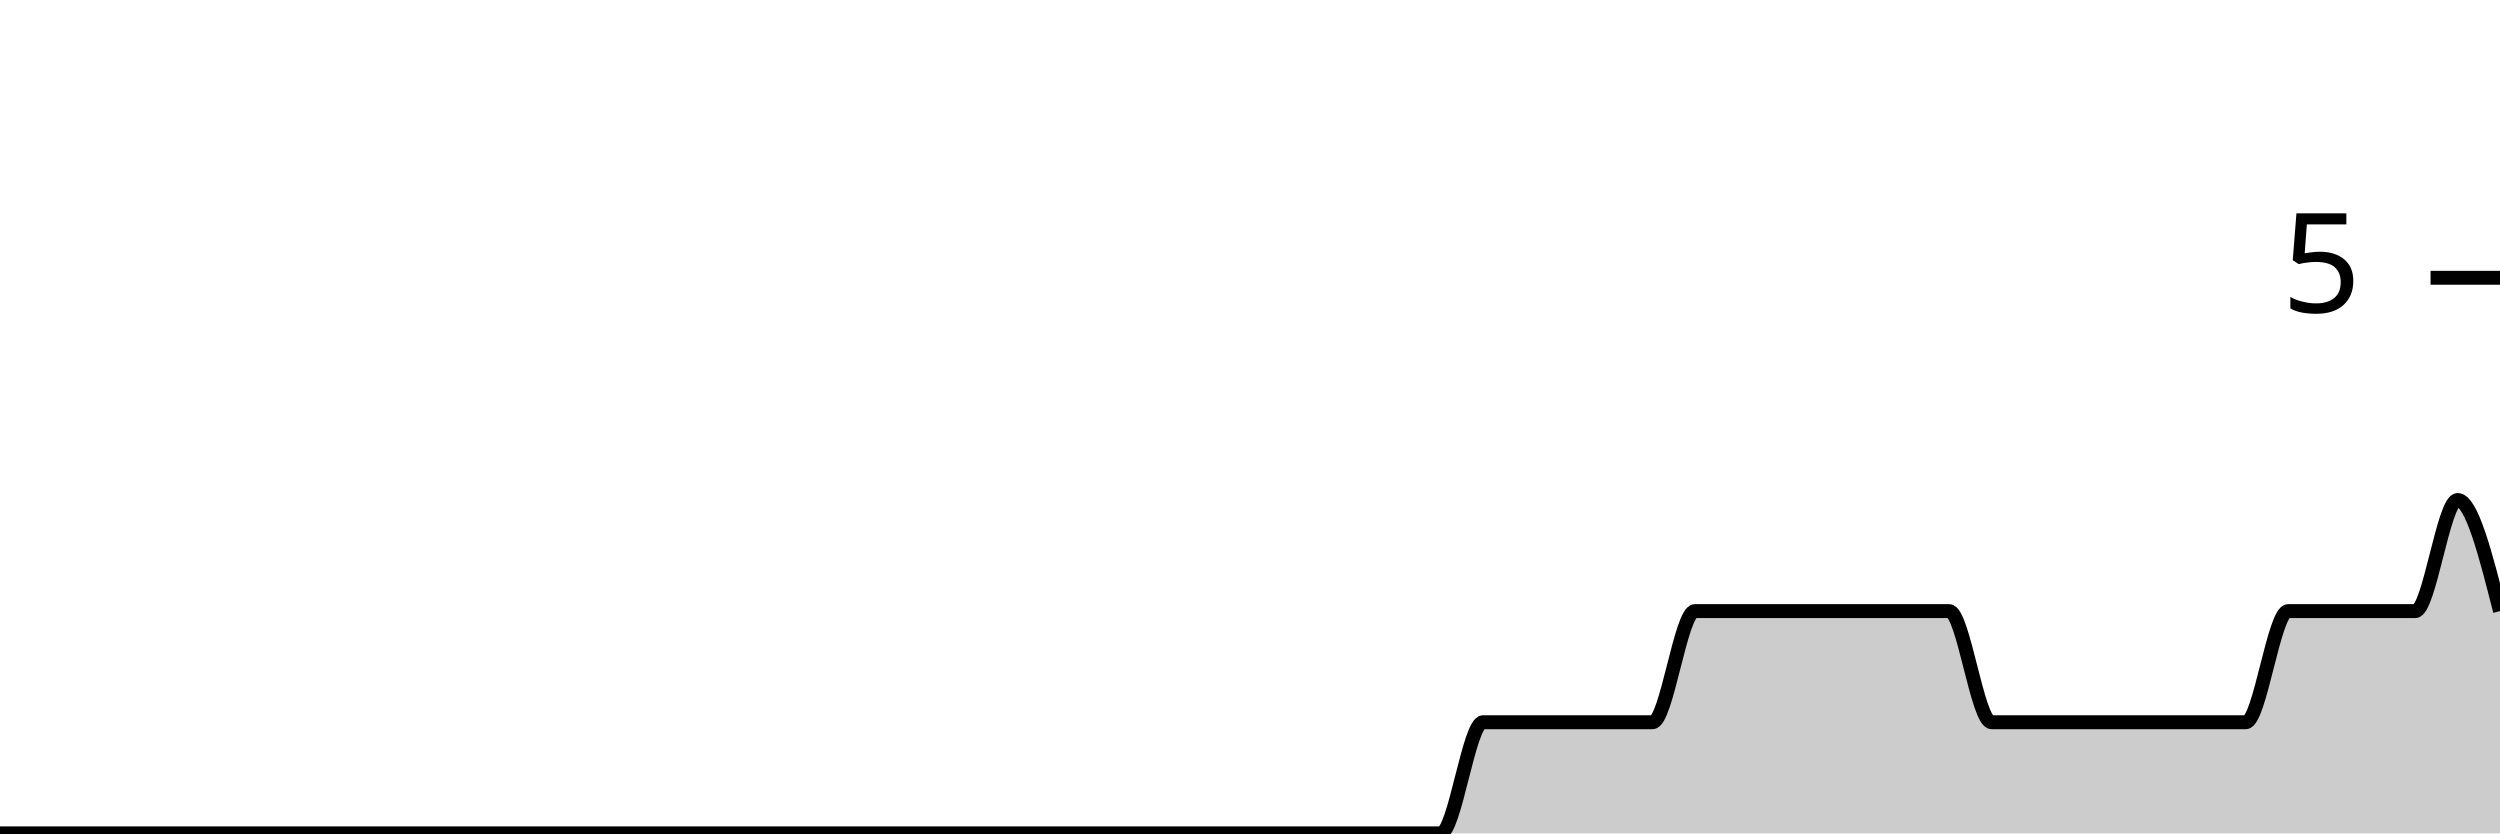
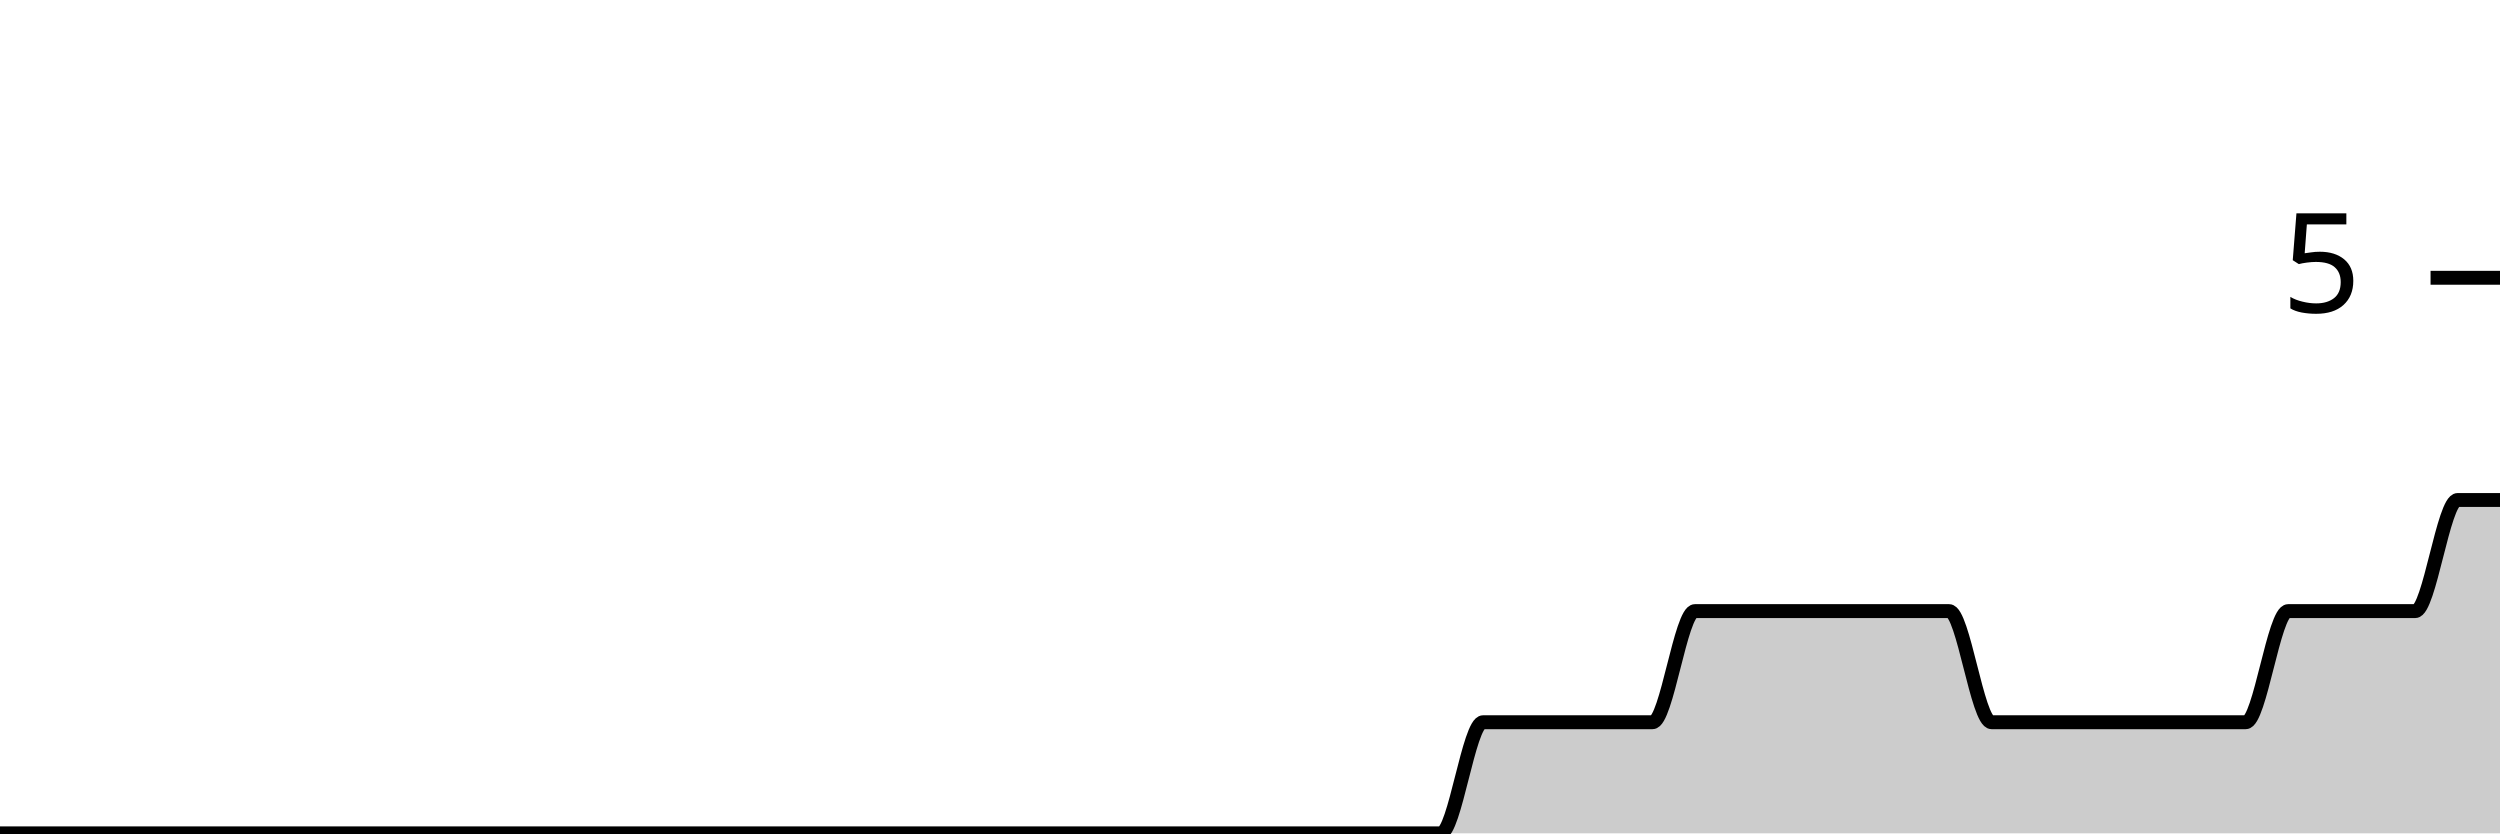
<svg xmlns="http://www.w3.org/2000/svg" viewBox="0 0 180 60">
  <g transform="translate(0,20)">
-     <path class="area" fill="rgba(0, 0, 0, 0.2)" d="M0,40C1.017,40,2.034,40,3.051,40C4.068,40,5.085,40,6.102,40C7.119,40,8.136,40,9.153,40C10.169,40,11.186,40,12.203,40C13.22,40,14.237,40,15.254,40C16.271,40,17.288,40,18.305,40C19.322,40,20.339,40,21.356,40C22.373,40,23.39,40,24.407,40C25.424,40,26.441,40,27.458,40C28.475,40,29.492,40,30.508,40C31.525,40,32.542,40,33.559,40C34.576,40,35.593,40,36.61,40C37.627,40,38.644,40,39.661,40C40.678,40,41.695,40,42.712,40C43.729,40,44.746,40,45.763,40C46.78,40,47.797,40,48.814,40C49.831,40,50.847,40,51.864,40C52.881,40,53.898,40,54.915,40C55.932,40,56.949,40,57.966,40C58.983,40,60,40,61.017,40C62.034,40,63.051,40,64.068,40C65.085,40,66.102,40,67.119,40C68.136,40,69.153,40,70.169,40C71.186,40,72.203,40,73.22,40C74.237,40,75.254,40,76.271,40C77.288,40,78.305,40,79.322,40C80.339,40,81.356,40,82.373,40C83.39,40,84.407,40,85.424,40C86.441,40,87.458,40,88.475,40C89.492,40,90.508,40,91.525,40C92.542,40,93.559,40,94.576,40C95.593,40,96.61,40,97.627,40C98.644,40,99.661,40,100.678,40C101.695,40,102.712,40,103.729,40C104.746,40,105.763,32,106.78,32C107.797,32,108.814,32,109.831,32C110.847,32,111.864,32,112.881,32C113.898,32,114.915,32,115.932,32C116.949,32,117.966,32,118.983,32C120,32,121.017,24,122.034,24C123.051,24,124.068,24,125.085,24C126.102,24,127.119,24,128.136,24C129.153,24,130.169,24,131.186,24C132.203,24,133.22,24,134.237,24C135.254,24,136.271,24,137.288,24C138.305,24,139.322,24,140.339,24C141.356,24,142.373,32,143.39,32C144.407,32,145.424,32,146.441,32C147.458,32,148.475,32,149.492,32C150.508,32,151.525,32,152.542,32C153.559,32,154.576,32,155.593,32C156.61,32,157.627,32,158.644,32C159.661,32,160.678,32,161.695,32C162.712,32,163.729,24,164.746,24C165.763,24,166.78,24,167.797,24C168.814,24,169.831,24,170.847,24C171.864,24,172.881,24,173.898,24C174.915,24,175.932,16,176.949,16C177.966,16,178.983,20,180,24L180,40C178.983,40,177.966,40,176.949,40C175.932,40,174.915,40,173.898,40C172.881,40,171.864,40,170.847,40C169.831,40,168.814,40,167.797,40C166.78,40,165.763,40,164.746,40C163.729,40,162.712,40,161.695,40C160.678,40,159.661,40,158.644,40C157.627,40,156.61,40,155.593,40C154.576,40,153.559,40,152.542,40C151.525,40,150.508,40,149.492,40C148.475,40,147.458,40,146.441,40C145.424,40,144.407,40,143.39,40C142.373,40,141.356,40,140.339,40C139.322,40,138.305,40,137.288,40C136.271,40,135.254,40,134.237,40C133.22,40,132.203,40,131.186,40C130.169,40,129.153,40,128.136,40C127.119,40,126.102,40,125.085,40C124.068,40,123.051,40,122.034,40C121.017,40,120,40,118.983,40C117.966,40,116.949,40,115.932,40C114.915,40,113.898,40,112.881,40C111.864,40,110.847,40,109.831,40C108.814,40,107.797,40,106.78,40C105.763,40,104.746,40,103.729,40C102.712,40,101.695,40,100.678,40C99.661,40,98.644,40,97.627,40C96.61,40,95.593,40,94.576,40C93.559,40,92.542,40,91.525,40C90.508,40,89.492,40,88.475,40C87.458,40,86.441,40,85.424,40C84.407,40,83.39,40,82.373,40C81.356,40,80.339,40,79.322,40C78.305,40,77.288,40,76.271,40C75.254,40,74.237,40,73.22,40C72.203,40,71.186,40,70.169,40C69.153,40,68.136,40,67.119,40C66.102,40,65.085,40,64.068,40C63.051,40,62.034,40,61.017,40C60,40,58.983,40,57.966,40C56.949,40,55.932,40,54.915,40C53.898,40,52.881,40,51.864,40C50.847,40,49.831,40,48.814,40C47.797,40,46.78,40,45.763,40C44.746,40,43.729,40,42.712,40C41.695,40,40.678,40,39.661,40C38.644,40,37.627,40,36.61,40C35.593,40,34.576,40,33.559,40C32.542,40,31.525,40,30.508,40C29.492,40,28.475,40,27.458,40C26.441,40,25.424,40,24.407,40C23.39,40,22.373,40,21.356,40C20.339,40,19.322,40,18.305,40C17.288,40,16.271,40,15.254,40C14.237,40,13.22,40,12.203,40C11.186,40,10.169,40,9.153,40C8.136,40,7.119,40,6.102,40C5.085,40,4.068,40,3.051,40C2.034,40,1.017,40,0,40Z" />
-     <path class="line" stroke="black" fill="none" d="M0,40C1.017,40,2.034,40,3.051,40C4.068,40,5.085,40,6.102,40C7.119,40,8.136,40,9.153,40C10.169,40,11.186,40,12.203,40C13.22,40,14.237,40,15.254,40C16.271,40,17.288,40,18.305,40C19.322,40,20.339,40,21.356,40C22.373,40,23.39,40,24.407,40C25.424,40,26.441,40,27.458,40C28.475,40,29.492,40,30.508,40C31.525,40,32.542,40,33.559,40C34.576,40,35.593,40,36.61,40C37.627,40,38.644,40,39.661,40C40.678,40,41.695,40,42.712,40C43.729,40,44.746,40,45.763,40C46.78,40,47.797,40,48.814,40C49.831,40,50.847,40,51.864,40C52.881,40,53.898,40,54.915,40C55.932,40,56.949,40,57.966,40C58.983,40,60,40,61.017,40C62.034,40,63.051,40,64.068,40C65.085,40,66.102,40,67.119,40C68.136,40,69.153,40,70.169,40C71.186,40,72.203,40,73.22,40C74.237,40,75.254,40,76.271,40C77.288,40,78.305,40,79.322,40C80.339,40,81.356,40,82.373,40C83.39,40,84.407,40,85.424,40C86.441,40,87.458,40,88.475,40C89.492,40,90.508,40,91.525,40C92.542,40,93.559,40,94.576,40C95.593,40,96.61,40,97.627,40C98.644,40,99.661,40,100.678,40C101.695,40,102.712,40,103.729,40C104.746,40,105.763,32,106.78,32C107.797,32,108.814,32,109.831,32C110.847,32,111.864,32,112.881,32C113.898,32,114.915,32,115.932,32C116.949,32,117.966,32,118.983,32C120,32,121.017,24,122.034,24C123.051,24,124.068,24,125.085,24C126.102,24,127.119,24,128.136,24C129.153,24,130.169,24,131.186,24C132.203,24,133.22,24,134.237,24C135.254,24,136.271,24,137.288,24C138.305,24,139.322,24,140.339,24C141.356,24,142.373,32,143.39,32C144.407,32,145.424,32,146.441,32C147.458,32,148.475,32,149.492,32C150.508,32,151.525,32,152.542,32C153.559,32,154.576,32,155.593,32C156.61,32,157.627,32,158.644,32C159.661,32,160.678,32,161.695,32C162.712,32,163.729,24,164.746,24C165.763,24,166.78,24,167.797,24C168.814,24,169.831,24,170.847,24C171.864,24,172.881,24,173.898,24C174.915,24,175.932,16,176.949,16C177.966,16,178.983,20,180,24" />
+     <path class="area" fill="rgba(0, 0, 0, 0.2)" d="M0,40C1.017,40,2.034,40,3.051,40C4.068,40,5.085,40,6.102,40C7.119,40,8.136,40,9.153,40C10.169,40,11.186,40,12.203,40C13.22,40,14.237,40,15.254,40C16.271,40,17.288,40,18.305,40C19.322,40,20.339,40,21.356,40C22.373,40,23.39,40,24.407,40C25.424,40,26.441,40,27.458,40C28.475,40,29.492,40,30.508,40C31.525,40,32.542,40,33.559,40C34.576,40,35.593,40,36.61,40C37.627,40,38.644,40,39.661,40C40.678,40,41.695,40,42.712,40C43.729,40,44.746,40,45.763,40C46.78,40,47.797,40,48.814,40C49.831,40,50.847,40,51.864,40C52.881,40,53.898,40,54.915,40C55.932,40,56.949,40,57.966,40C58.983,40,60,40,61.017,40C62.034,40,63.051,40,64.068,40C65.085,40,66.102,40,67.119,40C68.136,40,69.153,40,70.169,40C71.186,40,72.203,40,73.22,40C74.237,40,75.254,40,76.271,40C77.288,40,78.305,40,79.322,40C80.339,40,81.356,40,82.373,40C83.39,40,84.407,40,85.424,40C86.441,40,87.458,40,88.475,40C89.492,40,90.508,40,91.525,40C92.542,40,93.559,40,94.576,40C95.593,40,96.61,40,97.627,40C98.644,40,99.661,40,100.678,40C101.695,40,102.712,40,103.729,40C104.746,40,105.763,32,106.78,32C107.797,32,108.814,32,109.831,32C110.847,32,111.864,32,112.881,32C113.898,32,114.915,32,115.932,32C116.949,32,117.966,32,118.983,32C120,32,121.017,24,122.034,24C123.051,24,124.068,24,125.085,24C126.102,24,127.119,24,128.136,24C129.153,24,130.169,24,131.186,24C132.203,24,133.22,24,134.237,24C135.254,24,136.271,24,137.288,24C138.305,24,139.322,24,140.339,24C141.356,24,142.373,32,143.39,32C144.407,32,145.424,32,146.441,32C147.458,32,148.475,32,149.492,32C150.508,32,151.525,32,152.542,32C153.559,32,154.576,32,155.593,32C156.61,32,157.627,32,158.644,32C159.661,32,160.678,32,161.695,32C162.712,32,163.729,24,164.746,24C165.763,24,166.78,24,167.797,24C168.814,24,169.831,24,170.847,24C171.864,24,172.881,24,173.898,24C174.915,24,175.932,16,176.949,16C177.966,16,178.983,16,180,16L180,40C178.983,40,177.966,40,176.949,40C175.932,40,174.915,40,173.898,40C172.881,40,171.864,40,170.847,40C169.831,40,168.814,40,167.797,40C166.78,40,165.763,40,164.746,40C163.729,40,162.712,40,161.695,40C160.678,40,159.661,40,158.644,40C157.627,40,156.61,40,155.593,40C154.576,40,153.559,40,152.542,40C151.525,40,150.508,40,149.492,40C148.475,40,147.458,40,146.441,40C145.424,40,144.407,40,143.39,40C142.373,40,141.356,40,140.339,40C139.322,40,138.305,40,137.288,40C136.271,40,135.254,40,134.237,40C133.22,40,132.203,40,131.186,40C130.169,40,129.153,40,128.136,40C127.119,40,126.102,40,125.085,40C124.068,40,123.051,40,122.034,40C121.017,40,120,40,118.983,40C117.966,40,116.949,40,115.932,40C114.915,40,113.898,40,112.881,40C111.864,40,110.847,40,109.831,40C108.814,40,107.797,40,106.78,40C105.763,40,104.746,40,103.729,40C102.712,40,101.695,40,100.678,40C99.661,40,98.644,40,97.627,40C96.61,40,95.593,40,94.576,40C93.559,40,92.542,40,91.525,40C90.508,40,89.492,40,88.475,40C87.458,40,86.441,40,85.424,40C84.407,40,83.39,40,82.373,40C81.356,40,80.339,40,79.322,40C78.305,40,77.288,40,76.271,40C75.254,40,74.237,40,73.22,40C72.203,40,71.186,40,70.169,40C69.153,40,68.136,40,67.119,40C66.102,40,65.085,40,64.068,40C63.051,40,62.034,40,61.017,40C60,40,58.983,40,57.966,40C56.949,40,55.932,40,54.915,40C53.898,40,52.881,40,51.864,40C50.847,40,49.831,40,48.814,40C47.797,40,46.78,40,45.763,40C44.746,40,43.729,40,42.712,40C41.695,40,40.678,40,39.661,40C38.644,40,37.627,40,36.61,40C35.593,40,34.576,40,33.559,40C32.542,40,31.525,40,30.508,40C29.492,40,28.475,40,27.458,40C26.441,40,25.424,40,24.407,40C23.39,40,22.373,40,21.356,40C20.339,40,19.322,40,18.305,40C17.288,40,16.271,40,15.254,40C14.237,40,13.22,40,12.203,40C11.186,40,10.169,40,9.153,40C8.136,40,7.119,40,6.102,40C5.085,40,4.068,40,3.051,40C2.034,40,1.017,40,0,40Z" />
+     <path class="line" stroke="black" fill="none" d="M0,40C1.017,40,2.034,40,3.051,40C4.068,40,5.085,40,6.102,40C7.119,40,8.136,40,9.153,40C10.169,40,11.186,40,12.203,40C13.22,40,14.237,40,15.254,40C16.271,40,17.288,40,18.305,40C19.322,40,20.339,40,21.356,40C22.373,40,23.39,40,24.407,40C25.424,40,26.441,40,27.458,40C28.475,40,29.492,40,30.508,40C31.525,40,32.542,40,33.559,40C34.576,40,35.593,40,36.61,40C37.627,40,38.644,40,39.661,40C40.678,40,41.695,40,42.712,40C43.729,40,44.746,40,45.763,40C46.78,40,47.797,40,48.814,40C49.831,40,50.847,40,51.864,40C52.881,40,53.898,40,54.915,40C55.932,40,56.949,40,57.966,40C58.983,40,60,40,61.017,40C62.034,40,63.051,40,64.068,40C65.085,40,66.102,40,67.119,40C68.136,40,69.153,40,70.169,40C71.186,40,72.203,40,73.22,40C74.237,40,75.254,40,76.271,40C77.288,40,78.305,40,79.322,40C80.339,40,81.356,40,82.373,40C83.39,40,84.407,40,85.424,40C86.441,40,87.458,40,88.475,40C89.492,40,90.508,40,91.525,40C92.542,40,93.559,40,94.576,40C95.593,40,96.61,40,97.627,40C98.644,40,99.661,40,100.678,40C101.695,40,102.712,40,103.729,40C104.746,40,105.763,32,106.78,32C107.797,32,108.814,32,109.831,32C110.847,32,111.864,32,112.881,32C113.898,32,114.915,32,115.932,32C116.949,32,117.966,32,118.983,32C120,32,121.017,24,122.034,24C123.051,24,124.068,24,125.085,24C126.102,24,127.119,24,128.136,24C129.153,24,130.169,24,131.186,24C132.203,24,133.22,24,134.237,24C135.254,24,136.271,24,137.288,24C138.305,24,139.322,24,140.339,24C141.356,24,142.373,32,143.39,32C144.407,32,145.424,32,146.441,32C147.458,32,148.475,32,149.492,32C150.508,32,151.525,32,152.542,32C153.559,32,154.576,32,155.593,32C156.61,32,157.627,32,158.644,32C159.661,32,160.678,32,161.695,32C162.712,32,163.729,24,164.746,24C165.763,24,166.78,24,167.797,24C168.814,24,169.831,24,170.847,24C171.864,24,172.881,24,173.898,24C174.915,24,175.932,16,176.949,16C177.966,16,178.983,16,180,16" />
    <path class="axis-ceiling" stroke-width="1" stroke="black" fill="none" d="M175,0L180,0" />
    <text class="axis-ceiling-label" font-family="sans-serif" text-anchor="end" font-size="10px" x="170" y="2.5">5</text>
  </g>
</svg>
